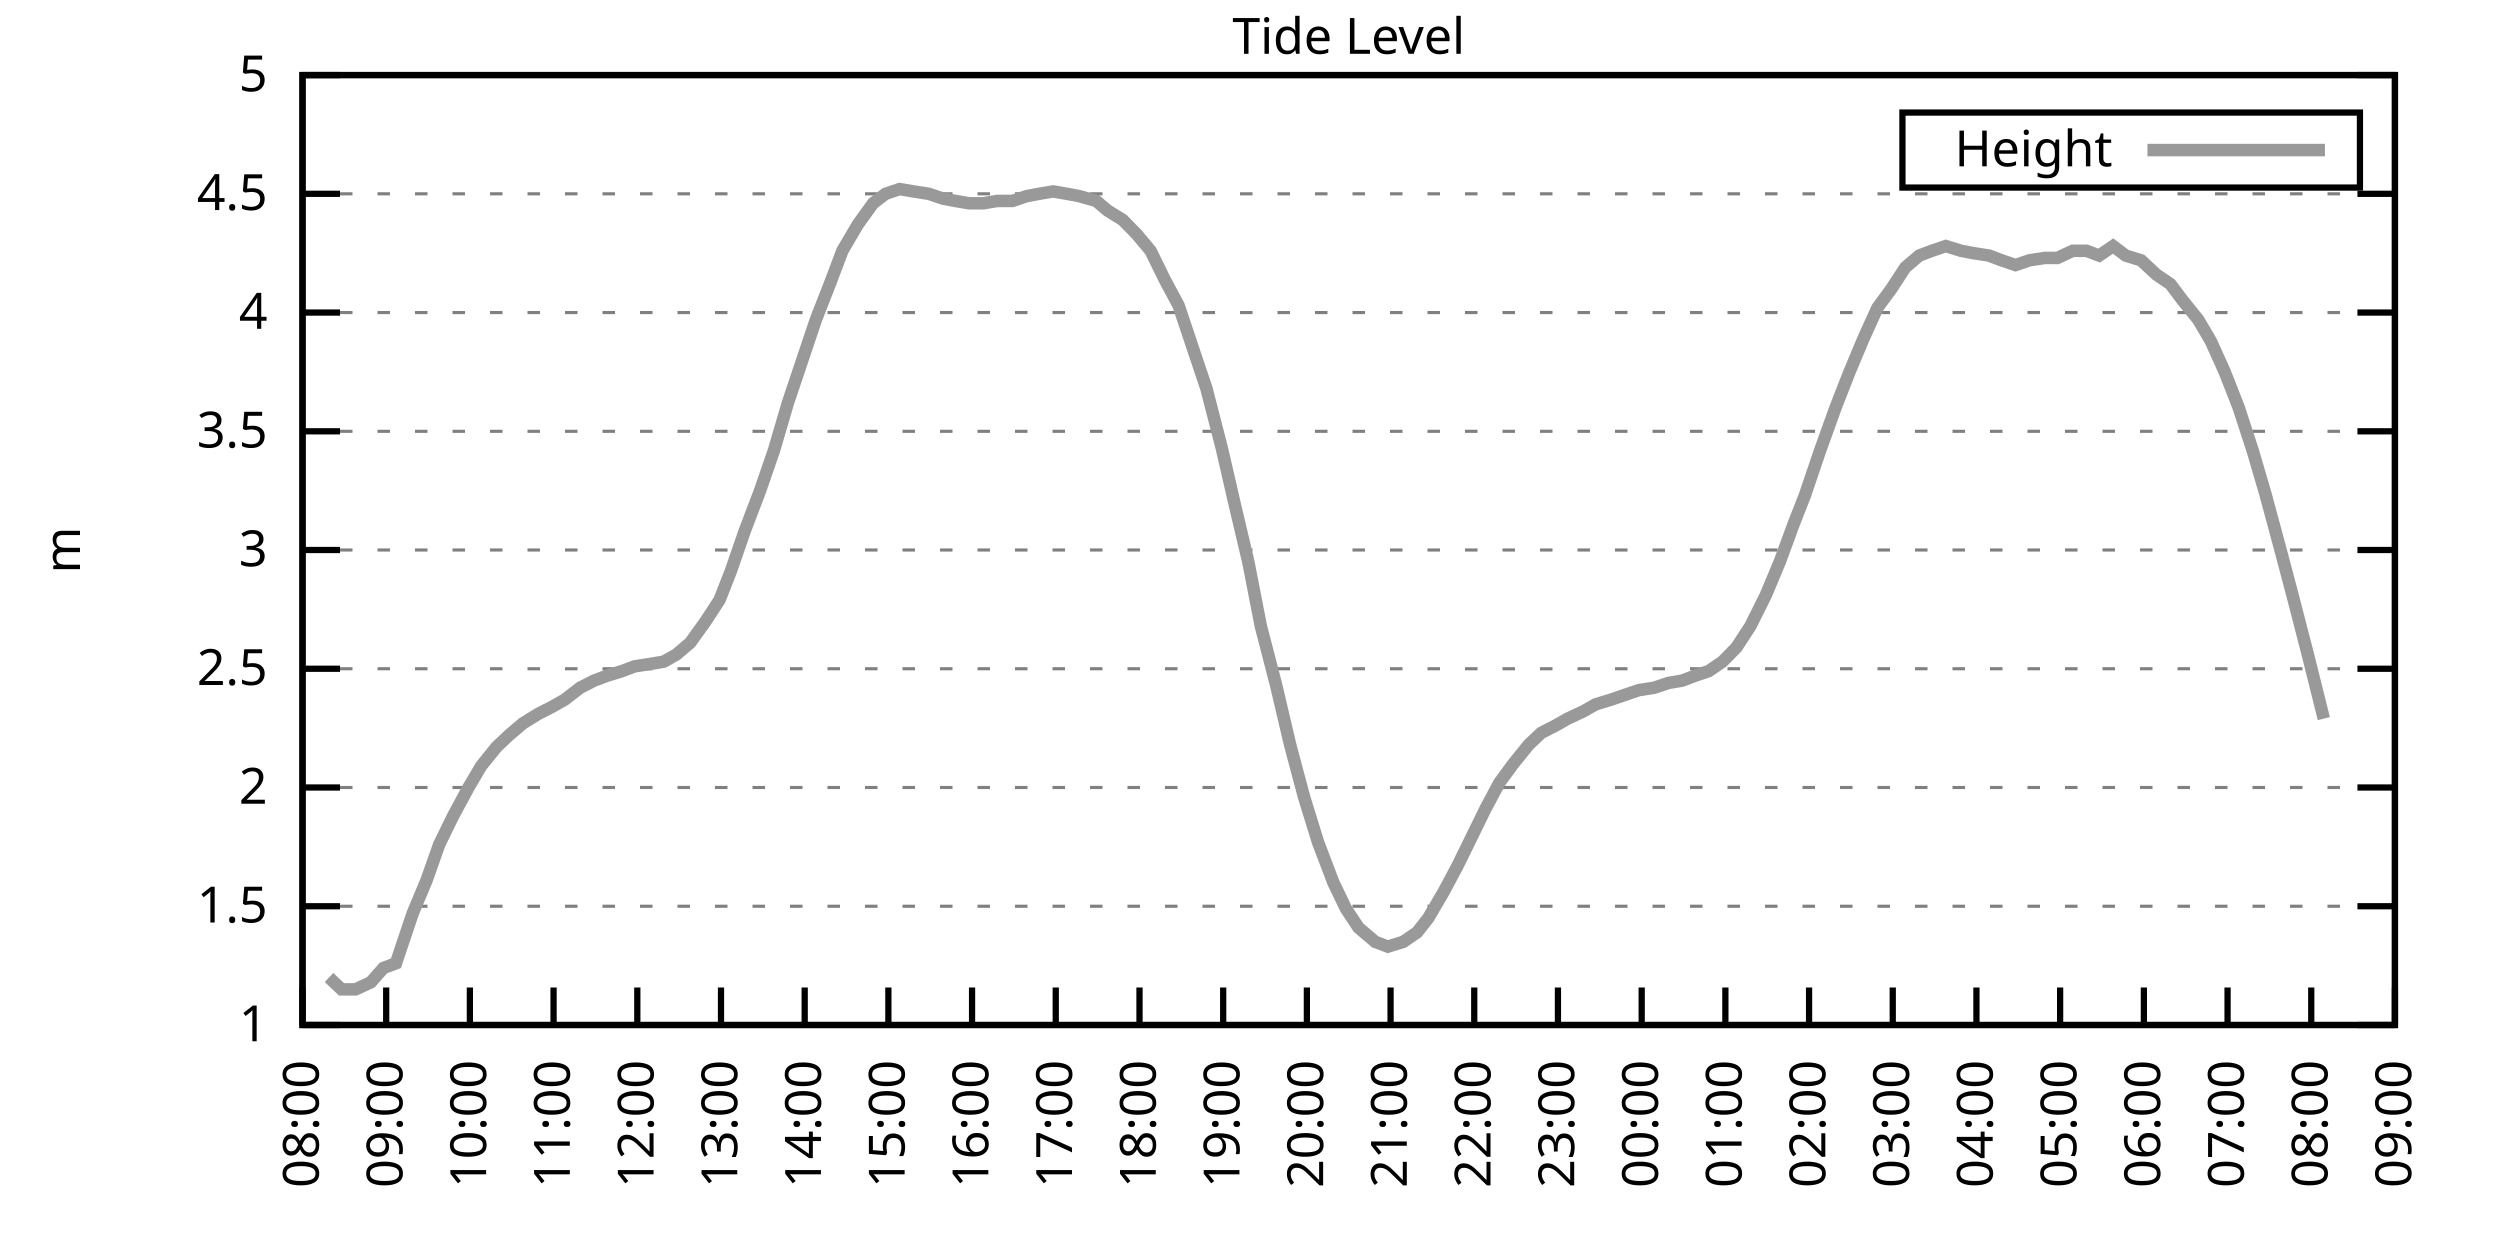
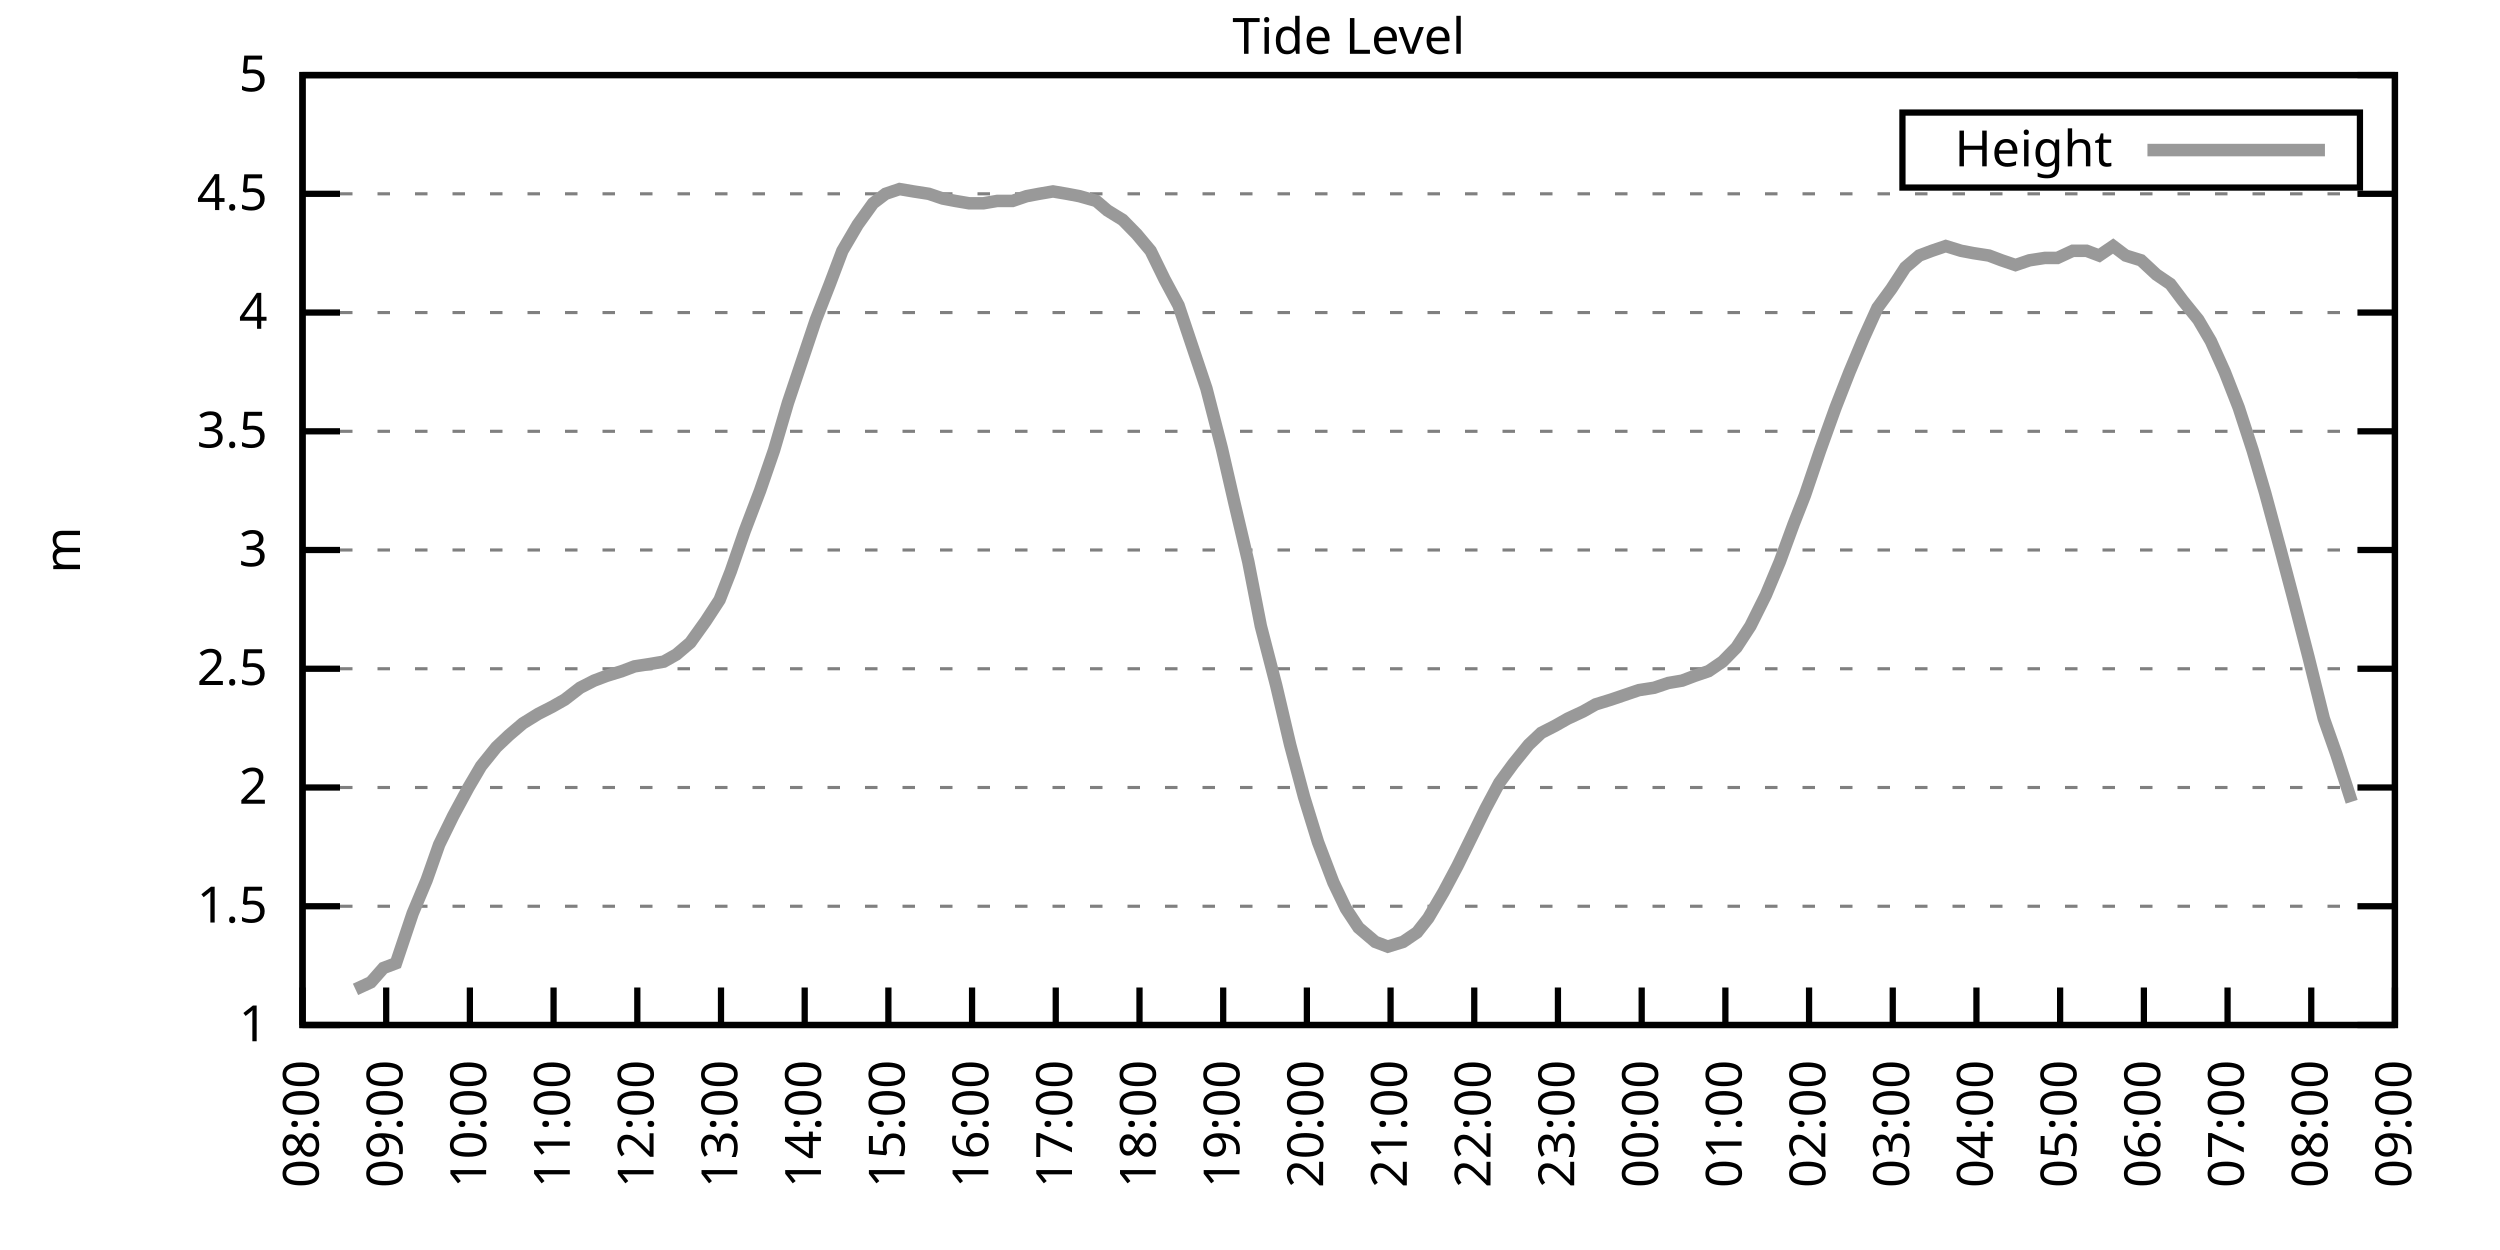
<svg xmlns="http://www.w3.org/2000/svg" xmlns:xlink="http://www.w3.org/1999/xlink" width="400" height="200" viewBox="0 0 400 200">
  <g id="gnuplot_canvas">
    <rect x="0" y="0" width="400" height="200" fill="none" />
    <defs>
      <circle id="gpDot" r="0.5" stroke-width="0.5" stroke="currentColor" />
      <path id="gpPt0" stroke-width="0.333" stroke="currentColor" d="M-1,0 h2 M0,-1 v2" />
      <path id="gpPt1" stroke-width="0.333" stroke="currentColor" d="M-1,-1 L1,1 M1,-1 L-1,1" />
      <path id="gpPt2" stroke-width="0.333" stroke="currentColor" d="M-1,0 L1,0 M0,-1 L0,1 M-1,-1 L1,1 M-1,1 L1,-1" />
      <rect id="gpPt3" stroke-width="0.333" stroke="currentColor" x="-1" y="-1" width="2" height="2" />
      <rect id="gpPt4" stroke-width="0.333" stroke="currentColor" fill="currentColor" x="-1" y="-1" width="2" height="2" />
      <circle id="gpPt5" stroke-width="0.333" stroke="currentColor" cx="0" cy="0" r="1" />
      <use xlink:href="#gpPt5" id="gpPt6" fill="currentColor" stroke="none" />
      <path id="gpPt7" stroke-width="0.333" stroke="currentColor" d="M0,-1.33 L-1.33,0.67 L1.33,0.67 z" />
      <use xlink:href="#gpPt7" id="gpPt8" fill="currentColor" stroke="none" />
      <use xlink:href="#gpPt7" id="gpPt9" stroke="currentColor" transform="rotate(180)" />
      <use xlink:href="#gpPt9" id="gpPt10" fill="currentColor" stroke="none" />
      <use xlink:href="#gpPt3" id="gpPt11" stroke="currentColor" transform="rotate(45)" />
      <use xlink:href="#gpPt11" id="gpPt12" fill="currentColor" stroke="none" />
      <path id="gpPt13" stroke-width="0.333" stroke="currentColor" d="M0,1.330 L1.265,0.411 L0.782,-1.067 L-0.782,-1.076 L-1.265,0.411 z" />
      <use xlink:href="#gpPt13" id="gpPt14" fill="currentColor" stroke="none" />
      <filter id="textbox" filterUnits="objectBoundingBox" x="0" y="0" height="1" width="1">
        <feFlood flood-color="white" flood-opacity="1" result="bgnd" />
        <feComposite in="SourceGraphic" in2="bgnd" operator="atop" />
      </filter>
      <filter id="greybox" filterUnits="objectBoundingBox" x="0" y="0" height="1" width="1">
        <feFlood flood-color="lightgrey" flood-opacity="1" result="grey" />
        <feComposite in="SourceGraphic" in2="grey" operator="atop" />
      </filter>
    </defs>
    <g fill="none" color="white" stroke="currentColor" stroke-width="1.00" stroke-linecap="butt" stroke-linejoin="miter">
</g>
    <g fill="none" color="black" stroke="currentColor" stroke-width="1.00" stroke-linecap="butt" stroke-linejoin="miter">
      <g stroke="none" shape-rendering="crispEdges">
        <polygon fill="rgb(255, 255, 255)" points="48.40,164.00 383.18,164.00 383.18,12.02 48.40,12.02 " />
      </g>
    </g>
    <g fill="none" color="black" stroke="currentColor" stroke-width="1.00" stroke-linecap="butt" stroke-linejoin="miter">
</g>
    <g fill="none" color="black" stroke="black" stroke-width="0.50" stroke-linecap="butt" stroke-linejoin="miter">
</g>
    <g fill="none" color="gray" stroke="currentColor" stroke-width="0.50" stroke-linecap="butt" stroke-linejoin="miter">
      <path stroke="gray" stroke-dasharray="2,4" class="gridline" d="M48.40,164.00 L383.19,164.00  " />
    </g>
    <g fill="none" color="gray" stroke="gray" stroke-width="1.00" stroke-linecap="butt" stroke-linejoin="miter">
</g>
    <g fill="none" color="black" stroke="currentColor" stroke-width="1.00" stroke-linecap="butt" stroke-linejoin="miter">
      <path stroke="black" d="M48.40,164.00 L54.40,164.00 M383.19,164.00 L377.19,164.00  " />
      <g transform="translate(42.80,166.60)" stroke="none" fill="black" font-family="Sans" font-size="8.00" text-anchor="end">
        <text>
          <tspan font-family="Sans"> 1</tspan>
        </text>
      </g>
    </g>
    <g fill="none" color="black" stroke="currentColor" stroke-width="1.00" stroke-linecap="butt" stroke-linejoin="miter">
</g>
    <g fill="none" color="black" stroke="black" stroke-width="0.50" stroke-linecap="butt" stroke-linejoin="miter">
</g>
    <g fill="none" color="gray" stroke="currentColor" stroke-width="0.50" stroke-linecap="butt" stroke-linejoin="miter">
      <path stroke="gray" stroke-dasharray="2,4" class="gridline" d="M48.40,145.00 L383.19,145.00  " />
    </g>
    <g fill="none" color="gray" stroke="gray" stroke-width="1.00" stroke-linecap="butt" stroke-linejoin="miter">
</g>
    <g fill="none" color="black" stroke="currentColor" stroke-width="1.00" stroke-linecap="butt" stroke-linejoin="miter">
      <path stroke="black" d="M48.40,145.00 L54.40,145.00 M383.19,145.00 L377.19,145.00  " />
      <g transform="translate(42.80,147.60)" stroke="none" fill="black" font-family="Sans" font-size="8.00" text-anchor="end">
        <text>
          <tspan font-family="Sans"> 1.5</tspan>
        </text>
      </g>
    </g>
    <g fill="none" color="black" stroke="currentColor" stroke-width="1.00" stroke-linecap="butt" stroke-linejoin="miter">
</g>
    <g fill="none" color="black" stroke="black" stroke-width="0.50" stroke-linecap="butt" stroke-linejoin="miter">
</g>
    <g fill="none" color="gray" stroke="currentColor" stroke-width="0.50" stroke-linecap="butt" stroke-linejoin="miter">
      <path stroke="gray" stroke-dasharray="2,4" class="gridline" d="M48.40,126.00 L383.19,126.00  " />
    </g>
    <g fill="none" color="gray" stroke="gray" stroke-width="1.00" stroke-linecap="butt" stroke-linejoin="miter">
</g>
    <g fill="none" color="black" stroke="currentColor" stroke-width="1.00" stroke-linecap="butt" stroke-linejoin="miter">
      <path stroke="black" d="M48.40,126.00 L54.40,126.00 M383.19,126.00 L377.19,126.00  " />
      <g transform="translate(42.80,128.60)" stroke="none" fill="black" font-family="Sans" font-size="8.00" text-anchor="end">
        <text>
          <tspan font-family="Sans"> 2</tspan>
        </text>
      </g>
    </g>
    <g fill="none" color="black" stroke="currentColor" stroke-width="1.00" stroke-linecap="butt" stroke-linejoin="miter">
</g>
    <g fill="none" color="black" stroke="black" stroke-width="0.50" stroke-linecap="butt" stroke-linejoin="miter">
</g>
    <g fill="none" color="gray" stroke="currentColor" stroke-width="0.50" stroke-linecap="butt" stroke-linejoin="miter">
      <path stroke="gray" stroke-dasharray="2,4" class="gridline" d="M48.40,107.00 L383.19,107.00  " />
    </g>
    <g fill="none" color="gray" stroke="gray" stroke-width="1.00" stroke-linecap="butt" stroke-linejoin="miter">
</g>
    <g fill="none" color="black" stroke="currentColor" stroke-width="1.00" stroke-linecap="butt" stroke-linejoin="miter">
      <path stroke="black" d="M48.40,107.00 L54.40,107.00 M383.19,107.00 L377.19,107.00  " />
      <g transform="translate(42.80,109.60)" stroke="none" fill="black" font-family="Sans" font-size="8.00" text-anchor="end">
        <text>
          <tspan font-family="Sans"> 2.5</tspan>
        </text>
      </g>
    </g>
    <g fill="none" color="black" stroke="currentColor" stroke-width="1.00" stroke-linecap="butt" stroke-linejoin="miter">
</g>
    <g fill="none" color="black" stroke="black" stroke-width="0.50" stroke-linecap="butt" stroke-linejoin="miter">
</g>
    <g fill="none" color="gray" stroke="currentColor" stroke-width="0.50" stroke-linecap="butt" stroke-linejoin="miter">
      <path stroke="gray" stroke-dasharray="2,4" class="gridline" d="M48.40,88.00 L383.19,88.00  " />
    </g>
    <g fill="none" color="gray" stroke="gray" stroke-width="1.00" stroke-linecap="butt" stroke-linejoin="miter">
</g>
    <g fill="none" color="black" stroke="currentColor" stroke-width="1.00" stroke-linecap="butt" stroke-linejoin="miter">
      <path stroke="black" d="M48.40,88.00 L54.40,88.00 M383.19,88.00 L377.19,88.00  " />
      <g transform="translate(42.80,90.60)" stroke="none" fill="black" font-family="Sans" font-size="8.00" text-anchor="end">
        <text>
          <tspan font-family="Sans"> 3</tspan>
        </text>
      </g>
    </g>
    <g fill="none" color="black" stroke="currentColor" stroke-width="1.00" stroke-linecap="butt" stroke-linejoin="miter">
</g>
    <g fill="none" color="black" stroke="black" stroke-width="0.50" stroke-linecap="butt" stroke-linejoin="miter">
</g>
    <g fill="none" color="gray" stroke="currentColor" stroke-width="0.50" stroke-linecap="butt" stroke-linejoin="miter">
      <path stroke="gray" stroke-dasharray="2,4" class="gridline" d="M48.40,69.01 L383.19,69.01  " />
    </g>
    <g fill="none" color="gray" stroke="gray" stroke-width="1.00" stroke-linecap="butt" stroke-linejoin="miter">
</g>
    <g fill="none" color="black" stroke="currentColor" stroke-width="1.00" stroke-linecap="butt" stroke-linejoin="miter">
      <path stroke="black" d="M48.40,69.01 L54.40,69.01 M383.19,69.01 L377.19,69.01  " />
      <g transform="translate(42.80,71.61)" stroke="none" fill="black" font-family="Sans" font-size="8.00" text-anchor="end">
        <text>
          <tspan font-family="Sans"> 3.5</tspan>
        </text>
      </g>
    </g>
    <g fill="none" color="black" stroke="currentColor" stroke-width="1.00" stroke-linecap="butt" stroke-linejoin="miter">
</g>
    <g fill="none" color="black" stroke="black" stroke-width="0.50" stroke-linecap="butt" stroke-linejoin="miter">
</g>
    <g fill="none" color="gray" stroke="currentColor" stroke-width="0.50" stroke-linecap="butt" stroke-linejoin="miter">
      <path stroke="gray" stroke-dasharray="2,4" class="gridline" d="M48.40,50.01 L383.19,50.01  " />
    </g>
    <g fill="none" color="gray" stroke="gray" stroke-width="1.00" stroke-linecap="butt" stroke-linejoin="miter">
</g>
    <g fill="none" color="black" stroke="currentColor" stroke-width="1.00" stroke-linecap="butt" stroke-linejoin="miter">
      <path stroke="black" d="M48.40,50.01 L54.40,50.01 M383.19,50.01 L377.19,50.01  " />
      <g transform="translate(42.80,52.61)" stroke="none" fill="black" font-family="Sans" font-size="8.00" text-anchor="end">
        <text>
          <tspan font-family="Sans"> 4</tspan>
        </text>
      </g>
    </g>
    <g fill="none" color="black" stroke="currentColor" stroke-width="1.00" stroke-linecap="butt" stroke-linejoin="miter">
</g>
    <g fill="none" color="black" stroke="black" stroke-width="0.50" stroke-linecap="butt" stroke-linejoin="miter">
</g>
    <g fill="none" color="gray" stroke="currentColor" stroke-width="0.50" stroke-linecap="butt" stroke-linejoin="miter">
      <path stroke="gray" stroke-dasharray="2,4" class="gridline" d="M48.40,31.01 L383.19,31.01  " />
    </g>
    <g fill="none" color="gray" stroke="gray" stroke-width="1.00" stroke-linecap="butt" stroke-linejoin="miter">
</g>
    <g fill="none" color="black" stroke="currentColor" stroke-width="1.00" stroke-linecap="butt" stroke-linejoin="miter">
      <path stroke="black" d="M48.40,31.01 L54.40,31.01 M383.19,31.01 L377.19,31.01  " />
      <g transform="translate(42.80,33.61)" stroke="none" fill="black" font-family="Sans" font-size="8.00" text-anchor="end">
        <text>
          <tspan font-family="Sans"> 4.5</tspan>
        </text>
      </g>
    </g>
    <g fill="none" color="black" stroke="currentColor" stroke-width="1.00" stroke-linecap="butt" stroke-linejoin="miter">
</g>
    <g fill="none" color="black" stroke="black" stroke-width="0.50" stroke-linecap="butt" stroke-linejoin="miter">
</g>
    <g fill="none" color="gray" stroke="currentColor" stroke-width="0.50" stroke-linecap="butt" stroke-linejoin="miter">
      <path stroke="gray" stroke-dasharray="2,4" class="gridline" d="M48.40,12.01 L383.19,12.01  " />
    </g>
    <g fill="none" color="gray" stroke="gray" stroke-width="1.00" stroke-linecap="butt" stroke-linejoin="miter">
</g>
    <g fill="none" color="black" stroke="currentColor" stroke-width="1.00" stroke-linecap="butt" stroke-linejoin="miter">
      <path stroke="black" d="M48.40,12.01 L54.40,12.01 M383.19,12.01 L377.19,12.01  " />
      <g transform="translate(42.80,14.61)" stroke="none" fill="black" font-family="Sans" font-size="8.00" text-anchor="end">
        <text>
          <tspan font-family="Sans"> 5</tspan>
        </text>
      </g>
    </g>
    <g fill="none" color="black" stroke="currentColor" stroke-width="1.00" stroke-linecap="butt" stroke-linejoin="miter">
      <path stroke="black" d="M48.40,164.00 L48.40,158.00  " />
      <g transform="translate(51.00,169.60) rotate(270.00)" stroke="none" fill="black" font-family="Sans" font-size="8.00" text-anchor="end">
        <text>
          <tspan font-family="Sans">08:00</tspan>
        </text>
      </g>
    </g>
    <g fill="none" color="black" stroke="currentColor" stroke-width="1.00" stroke-linecap="butt" stroke-linejoin="miter">
      <path stroke="black" d="M61.79,164.00 L61.79,158.00  " />
      <g transform="translate(64.39,169.60) rotate(270.00)" stroke="none" fill="black" font-family="Sans" font-size="8.00" text-anchor="end">
        <text>
          <tspan font-family="Sans">09:00</tspan>
        </text>
      </g>
    </g>
    <g fill="none" color="black" stroke="currentColor" stroke-width="1.00" stroke-linecap="butt" stroke-linejoin="miter">
      <path stroke="black" d="M75.18,164.00 L75.18,158.00  " />
      <g transform="translate(77.78,169.60) rotate(270.00)" stroke="none" fill="black" font-family="Sans" font-size="8.00" text-anchor="end">
        <text>
          <tspan font-family="Sans">10:00</tspan>
        </text>
      </g>
    </g>
    <g fill="none" color="black" stroke="currentColor" stroke-width="1.00" stroke-linecap="butt" stroke-linejoin="miter">
      <path stroke="black" d="M88.57,164.00 L88.57,158.00  " />
      <g transform="translate(91.17,169.60) rotate(270.00)" stroke="none" fill="black" font-family="Sans" font-size="8.00" text-anchor="end">
        <text>
          <tspan font-family="Sans">11:00</tspan>
        </text>
      </g>
    </g>
    <g fill="none" color="black" stroke="currentColor" stroke-width="1.00" stroke-linecap="butt" stroke-linejoin="miter">
      <path stroke="black" d="M101.97,164.00 L101.97,158.00  " />
      <g transform="translate(104.57,169.60) rotate(270.00)" stroke="none" fill="black" font-family="Sans" font-size="8.00" text-anchor="end">
        <text>
          <tspan font-family="Sans">12:00</tspan>
        </text>
      </g>
    </g>
    <g fill="none" color="black" stroke="currentColor" stroke-width="1.00" stroke-linecap="butt" stroke-linejoin="miter">
      <path stroke="black" d="M115.36,164.00 L115.36,158.00  " />
      <g transform="translate(117.96,169.60) rotate(270.00)" stroke="none" fill="black" font-family="Sans" font-size="8.00" text-anchor="end">
        <text>
          <tspan font-family="Sans">13:00</tspan>
        </text>
      </g>
    </g>
    <g fill="none" color="black" stroke="currentColor" stroke-width="1.00" stroke-linecap="butt" stroke-linejoin="miter">
      <path stroke="black" d="M128.75,164.00 L128.75,158.00  " />
      <g transform="translate(131.35,169.60) rotate(270.00)" stroke="none" fill="black" font-family="Sans" font-size="8.00" text-anchor="end">
        <text>
          <tspan font-family="Sans">14:00</tspan>
        </text>
      </g>
    </g>
    <g fill="none" color="black" stroke="currentColor" stroke-width="1.00" stroke-linecap="butt" stroke-linejoin="miter">
      <path stroke="black" d="M142.14,164.00 L142.14,158.00  " />
      <g transform="translate(144.74,169.60) rotate(270.00)" stroke="none" fill="black" font-family="Sans" font-size="8.00" text-anchor="end">
        <text>
          <tspan font-family="Sans">15:00</tspan>
        </text>
      </g>
    </g>
    <g fill="none" color="black" stroke="currentColor" stroke-width="1.00" stroke-linecap="butt" stroke-linejoin="miter">
      <path stroke="black" d="M155.53,164.00 L155.53,158.00  " />
      <g transform="translate(158.13,169.60) rotate(270.00)" stroke="none" fill="black" font-family="Sans" font-size="8.00" text-anchor="end">
        <text>
          <tspan font-family="Sans">16:00</tspan>
        </text>
      </g>
    </g>
    <g fill="none" color="black" stroke="currentColor" stroke-width="1.00" stroke-linecap="butt" stroke-linejoin="miter">
      <path stroke="black" d="M168.92,164.00 L168.92,158.00  " />
      <g transform="translate(171.52,169.60) rotate(270.00)" stroke="none" fill="black" font-family="Sans" font-size="8.00" text-anchor="end">
        <text>
          <tspan font-family="Sans">17:00</tspan>
        </text>
      </g>
    </g>
    <g fill="none" color="black" stroke="currentColor" stroke-width="1.00" stroke-linecap="butt" stroke-linejoin="miter">
      <path stroke="black" d="M182.32,164.00 L182.32,158.00  " />
      <g transform="translate(184.92,169.60) rotate(270.00)" stroke="none" fill="black" font-family="Sans" font-size="8.00" text-anchor="end">
        <text>
          <tspan font-family="Sans">18:00</tspan>
        </text>
      </g>
    </g>
    <g fill="none" color="black" stroke="currentColor" stroke-width="1.00" stroke-linecap="butt" stroke-linejoin="miter">
      <path stroke="black" d="M195.71,164.00 L195.71,158.00  " />
      <g transform="translate(198.31,169.60) rotate(270.00)" stroke="none" fill="black" font-family="Sans" font-size="8.00" text-anchor="end">
        <text>
          <tspan font-family="Sans">19:00</tspan>
        </text>
      </g>
    </g>
    <g fill="none" color="black" stroke="currentColor" stroke-width="1.00" stroke-linecap="butt" stroke-linejoin="miter">
      <path stroke="black" d="M209.10,164.00 L209.10,158.00  " />
      <g transform="translate(211.70,169.60) rotate(270.00)" stroke="none" fill="black" font-family="Sans" font-size="8.00" text-anchor="end">
        <text>
          <tspan font-family="Sans">20:00</tspan>
        </text>
      </g>
    </g>
    <g fill="none" color="black" stroke="currentColor" stroke-width="1.00" stroke-linecap="butt" stroke-linejoin="miter">
      <path stroke="black" d="M222.49,164.00 L222.49,158.00  " />
      <g transform="translate(225.09,169.60) rotate(270.00)" stroke="none" fill="black" font-family="Sans" font-size="8.00" text-anchor="end">
        <text>
          <tspan font-family="Sans">21:00</tspan>
        </text>
      </g>
    </g>
    <g fill="none" color="black" stroke="currentColor" stroke-width="1.00" stroke-linecap="butt" stroke-linejoin="miter">
      <path stroke="black" d="M235.88,164.00 L235.88,158.00  " />
      <g transform="translate(238.48,169.60) rotate(270.00)" stroke="none" fill="black" font-family="Sans" font-size="8.00" text-anchor="end">
        <text>
          <tspan font-family="Sans">22:00</tspan>
        </text>
      </g>
    </g>
    <g fill="none" color="black" stroke="currentColor" stroke-width="1.00" stroke-linecap="butt" stroke-linejoin="miter">
      <path stroke="black" d="M249.27,164.00 L249.27,158.00  " />
      <g transform="translate(251.87,169.60) rotate(270.00)" stroke="none" fill="black" font-family="Sans" font-size="8.00" text-anchor="end">
        <text>
          <tspan font-family="Sans">23:00</tspan>
        </text>
      </g>
    </g>
    <g fill="none" color="black" stroke="currentColor" stroke-width="1.00" stroke-linecap="butt" stroke-linejoin="miter">
      <path stroke="black" d="M262.67,164.00 L262.67,158.00  " />
      <g transform="translate(265.27,169.60) rotate(270.00)" stroke="none" fill="black" font-family="Sans" font-size="8.00" text-anchor="end">
        <text>
          <tspan font-family="Sans">00:00</tspan>
        </text>
      </g>
    </g>
    <g fill="none" color="black" stroke="currentColor" stroke-width="1.00" stroke-linecap="butt" stroke-linejoin="miter">
      <path stroke="black" d="M276.06,164.00 L276.06,158.00  " />
      <g transform="translate(278.66,169.60) rotate(270.00)" stroke="none" fill="black" font-family="Sans" font-size="8.00" text-anchor="end">
        <text>
          <tspan font-family="Sans">01:00</tspan>
        </text>
      </g>
    </g>
    <g fill="none" color="black" stroke="currentColor" stroke-width="1.00" stroke-linecap="butt" stroke-linejoin="miter">
      <path stroke="black" d="M289.45,164.00 L289.45,158.00  " />
      <g transform="translate(292.05,169.60) rotate(270.00)" stroke="none" fill="black" font-family="Sans" font-size="8.00" text-anchor="end">
        <text>
          <tspan font-family="Sans">02:00</tspan>
        </text>
      </g>
    </g>
    <g fill="none" color="black" stroke="currentColor" stroke-width="1.00" stroke-linecap="butt" stroke-linejoin="miter">
      <path stroke="black" d="M302.84,164.00 L302.84,158.00  " />
      <g transform="translate(305.44,169.60) rotate(270.00)" stroke="none" fill="black" font-family="Sans" font-size="8.00" text-anchor="end">
        <text>
          <tspan font-family="Sans">03:00</tspan>
        </text>
      </g>
    </g>
    <g fill="none" color="black" stroke="currentColor" stroke-width="1.00" stroke-linecap="butt" stroke-linejoin="miter">
      <path stroke="black" d="M316.23,164.00 L316.23,158.00  " />
      <g transform="translate(318.83,169.60) rotate(270.00)" stroke="none" fill="black" font-family="Sans" font-size="8.00" text-anchor="end">
        <text>
          <tspan font-family="Sans">04:00</tspan>
        </text>
      </g>
    </g>
    <g fill="none" color="black" stroke="currentColor" stroke-width="1.00" stroke-linecap="butt" stroke-linejoin="miter">
      <path stroke="black" d="M329.62,164.00 L329.62,158.00  " />
      <g transform="translate(332.22,169.60) rotate(270.00)" stroke="none" fill="black" font-family="Sans" font-size="8.00" text-anchor="end">
        <text>
          <tspan font-family="Sans">05:00</tspan>
        </text>
      </g>
    </g>
    <g fill="none" color="black" stroke="currentColor" stroke-width="1.00" stroke-linecap="butt" stroke-linejoin="miter">
      <path stroke="black" d="M343.02,164.00 L343.02,158.00  " />
      <g transform="translate(345.62,169.60) rotate(270.00)" stroke="none" fill="black" font-family="Sans" font-size="8.00" text-anchor="end">
        <text>
          <tspan font-family="Sans">06:00</tspan>
        </text>
      </g>
    </g>
    <g fill="none" color="black" stroke="currentColor" stroke-width="1.00" stroke-linecap="butt" stroke-linejoin="miter">
      <path stroke="black" d="M356.41,164.00 L356.41,158.00  " />
      <g transform="translate(359.01,169.60) rotate(270.00)" stroke="none" fill="black" font-family="Sans" font-size="8.00" text-anchor="end">
        <text>
          <tspan font-family="Sans">07:00</tspan>
        </text>
      </g>
    </g>
    <g fill="none" color="black" stroke="currentColor" stroke-width="1.00" stroke-linecap="butt" stroke-linejoin="miter">
      <path stroke="black" d="M369.80,164.00 L369.80,158.00  " />
      <g transform="translate(372.40,169.60) rotate(270.00)" stroke="none" fill="black" font-family="Sans" font-size="8.00" text-anchor="end">
        <text>
          <tspan font-family="Sans">08:00</tspan>
        </text>
      </g>
    </g>
    <g fill="none" color="black" stroke="currentColor" stroke-width="1.00" stroke-linecap="butt" stroke-linejoin="miter">
      <path stroke="black" d="M383.19,164.00 L383.19,158.00  " />
      <g transform="translate(385.79,169.60) rotate(270.00)" stroke="none" fill="black" font-family="Sans" font-size="8.00" text-anchor="end">
        <text>
          <tspan font-family="Sans">09:00</tspan>
        </text>
      </g>
    </g>
    <g fill="none" color="black" stroke="currentColor" stroke-width="1.00" stroke-linecap="butt" stroke-linejoin="miter">
</g>
    <g fill="none" color="black" stroke="currentColor" stroke-width="1.00" stroke-linecap="butt" stroke-linejoin="miter">
      <path stroke="black" d="M48.40,12.01 L48.40,164.00 L383.19,164.00 L383.19,12.01 L48.40,12.01 Z  " />
    </g>
    <g fill="none" color="black" stroke="currentColor" stroke-width="1.00" stroke-linecap="butt" stroke-linejoin="miter">
</g>
    <g fill="none" color="black" stroke="currentColor" stroke-width="1.00" stroke-linecap="butt" stroke-linejoin="miter">
      <path stroke="black" d="M304.39,30.01 L304.39,18.01 L377.59,18.01 L377.59,30.01 L304.39,30.01 Z  " />
    </g>
    <g id="Tide_level_plot_1">
      <g fill="none" color="white" stroke="black" stroke-width="2.00" stroke-linecap="butt" stroke-linejoin="miter">
</g>
      <g fill="none" color="black" stroke="currentColor" stroke-width="2.00" stroke-linecap="butt" stroke-linejoin="miter">
        <g transform="translate(337.99,26.61)" stroke="none" fill="black" font-family="Sans" font-size="8.00" text-anchor="end">
          <text>
            <tspan font-family="Sans">Height</tspan>
          </text>
        </g>
      </g>
      <g fill="none" color="black" stroke="currentColor" stroke-width="2.00" stroke-linecap="butt" stroke-linejoin="miter">
-         <path stroke="rgb(153, 153, 153)" d="M343.59,24.01 L371.99,24.01 M52.64,156.40 L54.65,158.30 L56.88,158.30 L59.34,157.16 L61.35,154.88 L63.35,154.12   L66.03,146.14 L68.26,140.82 L70.27,135.12 L72.50,130.56 L74.96,126.00 L76.97,122.58 L79.42,119.54 L81.43,117.64   L83.66,115.74 L86.12,114.22 L88.35,113.08 L90.36,111.94 L92.82,110.04 L95.05,108.90 L97.06,108.14 L99.51,107.38   L101.52,106.62 L103.98,106.24 L106.21,105.86 L108.22,104.72 L110.45,102.82 L112.90,99.40 L115.13,95.98 L116.92,91.42   L119.15,84.97 L121.61,78.51 L123.84,72.05 L126.07,64.45 L130.54,51.15 L132.77,45.45 L134.78,40.13 L137.23,35.95   L139.69,32.53 L141.69,31.01 L143.93,30.25 L146.16,30.63 L148.61,31.01 L150.85,31.77 L152.85,32.15 L155.09,32.53   L157.32,32.53 L159.55,32.15 L162.01,32.15 L164.24,31.39 L166.25,31.01 L168.48,30.63 L170.71,31.01 L172.72,31.39   L175.40,32.15 L177.18,33.67 L179.64,35.19 L181.87,37.47 L184.10,40.13 L186.33,44.69 L188.57,48.87 L193.03,62.17   L195.48,71.67 L197.49,80.41 L199.73,89.90 L201.73,100.16 L204.19,109.66 L206.42,119.16 L208.65,127.52 L210.88,134.74   L213.34,141.20 L215.35,145.38 L217.36,148.42 L220.04,150.70 L222.04,151.46 L224.50,150.70 L226.73,149.18 L228.52,146.90   L230.97,142.72 L233.20,138.54 L235.44,133.98 L237.67,129.42 L239.90,125.24 L242.13,122.20 L244.59,119.16 L246.60,117.26   L248.83,116.12 L250.84,114.98 L253.29,113.84 L255.30,112.70 L257.76,111.94 L259.99,111.18 L262.22,110.42 L264.67,110.04   L266.91,109.28 L269.14,108.90 L271.15,108.14 L273.38,107.38 L275.61,105.86 L277.84,103.58 L280.07,100.16 L282.53,95.22   L284.76,89.90 L286.99,83.83 L288.78,79.27 L291.23,72.05 L293.69,65.21 L295.92,59.51 L298.15,54.19 L300.39,49.25   L302.62,46.21 L304.85,42.79 L307.08,40.89 L309.09,40.13 L311.32,39.37 L313.78,40.13 L315.79,40.51 L318.24,40.89   L320.25,41.65 L322.48,42.41 L324.71,41.65 L327.17,41.27 L329.18,41.27 L331.63,40.13 L333.86,40.13 L335.87,40.89   L338.10,39.37 L340.11,40.89 L342.57,41.65 L345.02,43.93 L347.26,45.45 L349.26,48.11 L351.72,51.15 L353.73,54.57   L355.96,59.51 L358.19,65.21 L360.42,72.05 L362.43,78.89 L364.89,88.00 L366.90,95.60 L369.35,105.10 L371.81,114.98    " />
+         <path stroke="rgb(153, 153, 153)" d="M343.59,24.01 L371.99,24.01 M56.88,158.30 L59.34,157.16 L61.35,154.88 L63.35,154.12 L66.03,146.14 L68.26,140.82   L70.27,135.12 L72.50,130.56 L74.96,126.00 L76.97,122.58 L79.42,119.54 L81.43,117.64 L83.66,115.74 L86.12,114.22   L88.35,113.08 L90.36,111.94 L92.82,110.04 L95.05,108.90 L97.06,108.14 L99.51,107.38 L101.52,106.62 L103.98,106.24   L106.21,105.86 L108.22,104.72 L110.45,102.82 L112.90,99.40 L115.13,95.98 L116.92,91.42 L119.15,84.97 L121.61,78.51   L123.84,72.05 L126.07,64.45 L130.54,51.15 L132.77,45.45 L134.78,40.13 L137.23,35.95 L139.69,32.53 L141.69,31.01   L143.93,30.25 L146.16,30.63 L148.61,31.01 L150.85,31.77 L152.85,32.15 L155.09,32.53 L157.32,32.53 L159.55,32.15   L162.01,32.15 L164.24,31.39 L166.25,31.01 L168.48,30.63 L170.71,31.01 L172.72,31.39 L175.40,32.15 L177.18,33.67   L179.64,35.19 L181.87,37.47 L184.10,40.13 L186.33,44.69 L188.57,48.87 L193.03,62.17 L195.48,71.67 L197.49,80.41   L199.73,89.90 L201.73,100.16 L204.19,109.66 L206.42,119.16 L208.65,127.52 L210.88,134.74 L213.34,141.20 L215.35,145.38   L217.36,148.42 L220.04,150.70 L222.04,151.46 L224.50,150.70 L226.73,149.18 L228.52,146.90 L230.97,142.72 L233.20,138.54   L235.44,133.98 L237.67,129.42 L239.90,125.24 L242.13,122.20 L244.59,119.16 L246.60,117.26 L248.83,116.12 L250.84,114.98   L253.29,113.84 L255.30,112.70 L257.76,111.94 L259.99,111.18 L262.22,110.42 L264.67,110.04 L266.91,109.28 L269.14,108.90   L271.15,108.14 L273.38,107.38 L275.61,105.86 L277.84,103.58 L280.07,100.16 L282.53,95.22 L284.76,89.90 L286.99,83.83   L288.78,79.27 L291.23,72.05 L293.69,65.21 L295.92,59.51 L298.15,54.19 L300.39,49.25 L302.62,46.21 L304.85,42.79   L307.08,40.89 L309.09,40.13 L311.32,39.37 L313.78,40.13 L315.79,40.51 L318.24,40.89 L320.25,41.65 L322.48,42.41   L324.71,41.65 L327.17,41.27 L329.18,41.27 L331.63,40.13 L333.86,40.13 L335.87,40.89 L338.10,39.37 L340.11,40.89   L342.57,41.65 L345.02,43.93 L347.26,45.45 L349.26,48.11 L351.72,51.15 L353.73,54.57 L355.96,59.51 L358.19,65.21   L360.42,72.05 L362.43,78.89 L364.89,88.00 L366.90,95.60 L369.35,105.10 L371.81,114.98 L373.82,120.68 L376.27,128.28    " />
      </g>
    </g>
    <g fill="none" color="black" stroke="currentColor" stroke-width="2.00" stroke-linecap="butt" stroke-linejoin="miter">
</g>
    <g fill="none" color="black" stroke="black" stroke-width="1.00" stroke-linecap="butt" stroke-linejoin="miter">
</g>
    <g fill="none" color="black" stroke="currentColor" stroke-width="1.00" stroke-linecap="butt" stroke-linejoin="miter">
      <path stroke="black" d="M48.40,12.01 L48.40,164.00 L383.19,164.00 L383.19,12.01 L48.40,12.01 Z  " />
      <g transform="translate(12.80,88.01) rotate(270.00)" stroke="none" fill="black" font-family="Sans" font-size="8.00" text-anchor="middle">
        <text>
          <tspan font-family="Sans">m</tspan>
        </text>
      </g>
    </g>
    <g fill="none" color="black" stroke="currentColor" stroke-width="1.00" stroke-linecap="butt" stroke-linejoin="miter">
</g>
    <g fill="none" color="black" stroke="currentColor" stroke-width="1.00" stroke-linecap="butt" stroke-linejoin="miter">
      <g transform="translate(215.79,8.61)" stroke="none" fill="black" font-family="Sans" font-size="8.00" text-anchor="middle">
        <text>
          <tspan font-family="Sans">Tide Level</tspan>
        </text>
      </g>
    </g>
    <g fill="none" color="black" stroke="currentColor" stroke-width="1.00" stroke-linecap="butt" stroke-linejoin="miter">
</g>
  </g>
</svg>
